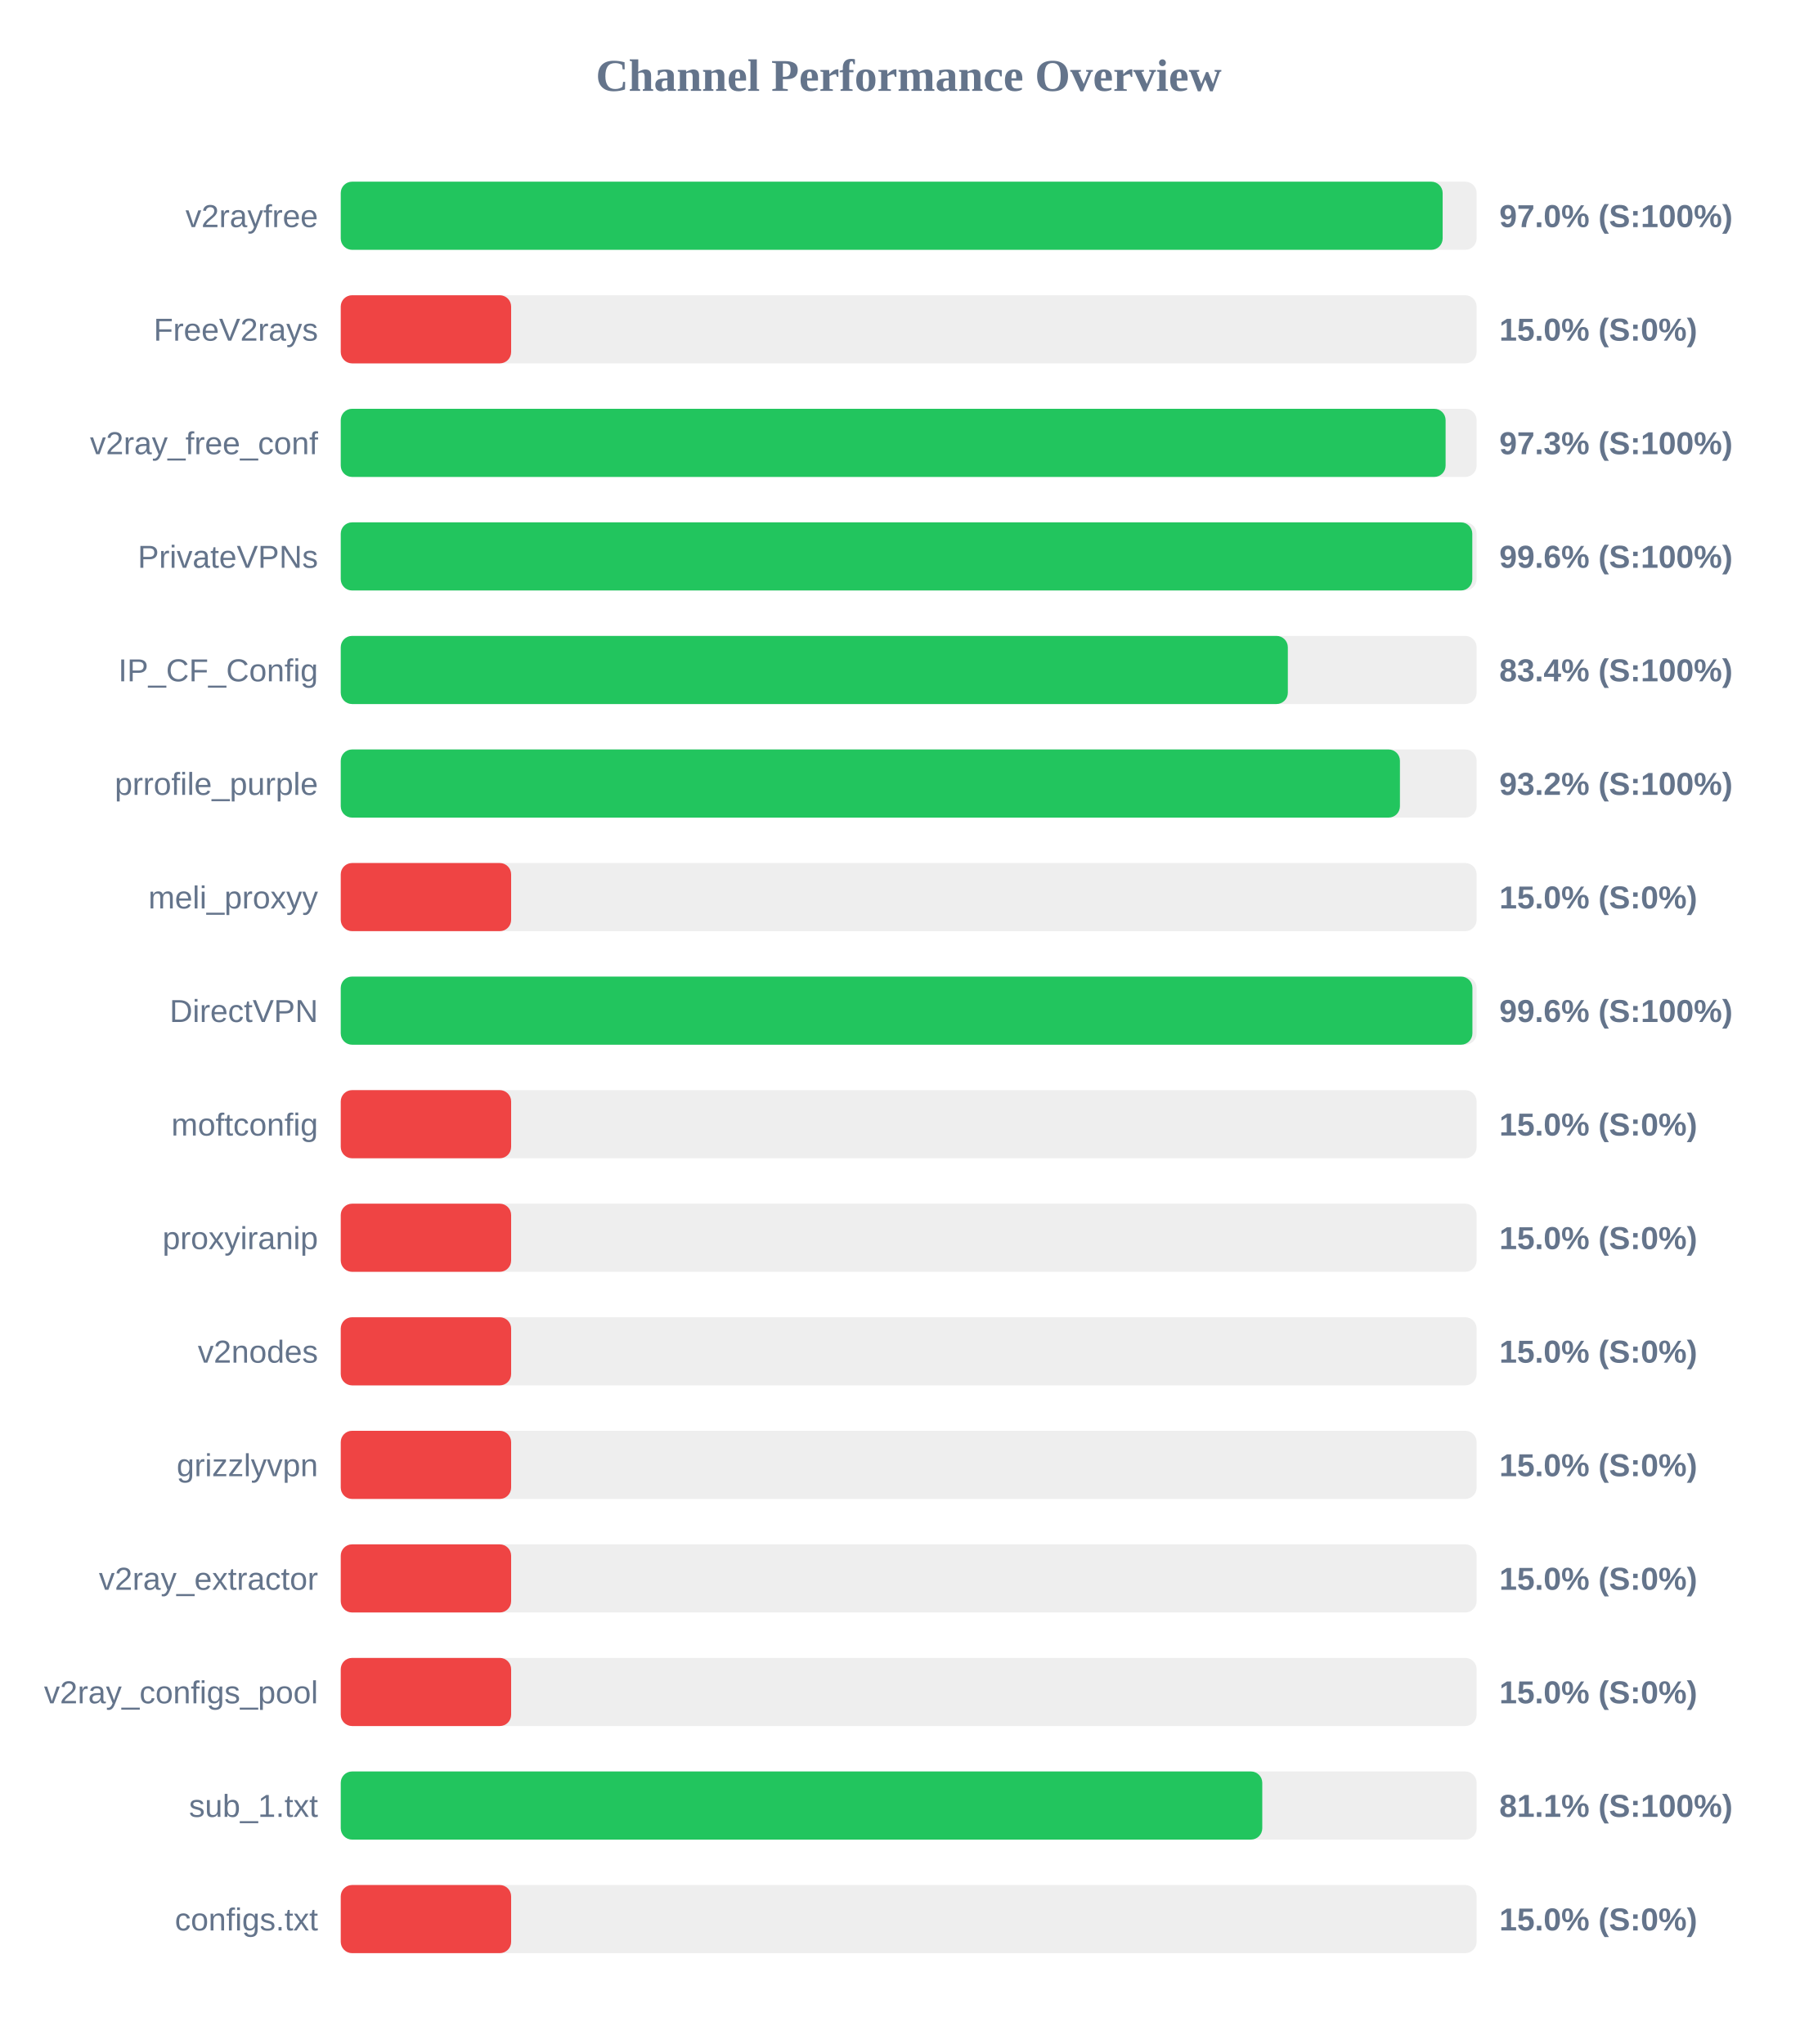
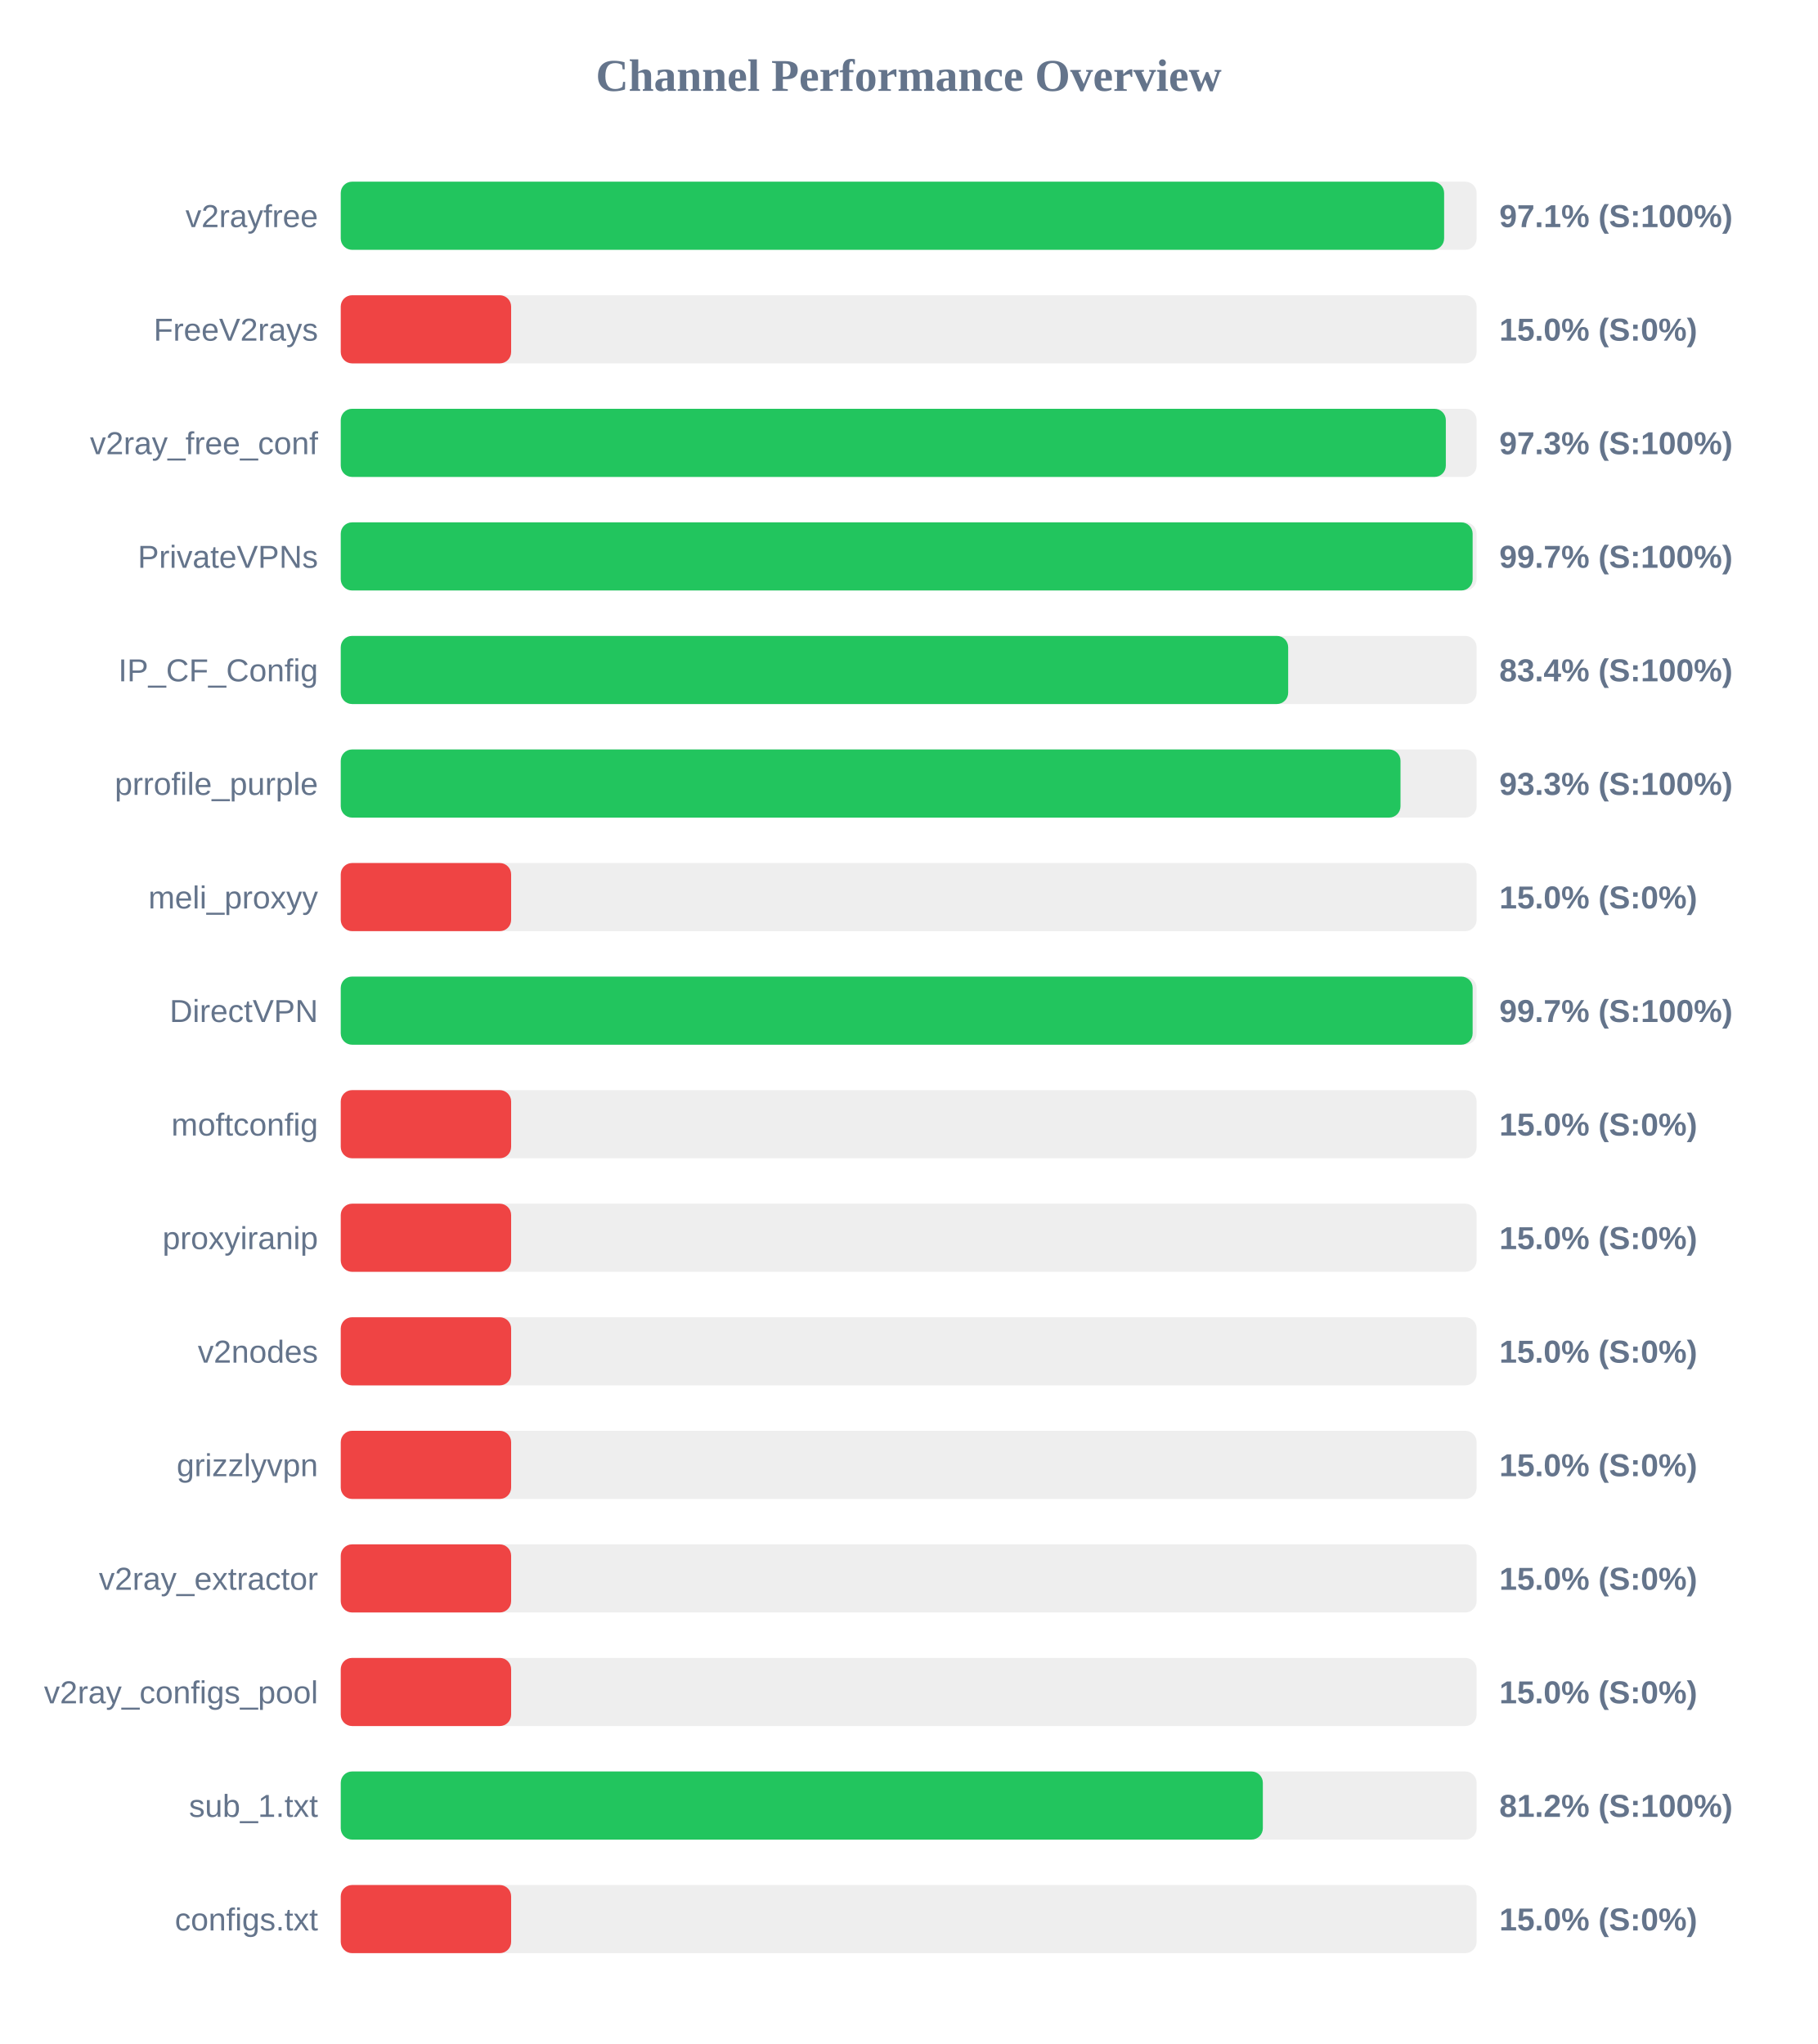
<svg xmlns="http://www.w3.org/2000/svg" width="800" height="900" version="1.1">
  <style>
        .row { font: 14px Arial; fill: #64748b; }
        .score { font: bold 14px Arial; fill: #64748b; }
    </style>
  <text x="400" y="40" text-anchor="middle" font-size="20px" font-weight="bold" fill="#64748b">Channel Performance Overview</text>
  <rect x="150" y="80" width="500" height="30" fill="#eee" rx="5" />
-   <rect x="150" y="80" width="485.05" height="30" fill="#22c55e" rx="5" />
+   <rect x="150" y="80" width="485.7" height="30" fill="#22c55e" rx="5" />
  <text x="140" y="100" text-anchor="end" class="row">v2rayfree</text>
-   <text x="660" y="100" text-anchor="start" class="score">97.0% (S:100%)</text>
+   <text x="660" y="100" text-anchor="start" class="score">97.1% (S:100%)</text>
  <rect x="150" y="130" width="500" height="30" fill="#eee" rx="5" />
  <rect x="150" y="130" width="75.0" height="30" fill="#ef4444" rx="5" />
  <text x="140" y="150" text-anchor="end" class="row">FreeV2rays</text>
  <text x="660" y="150" text-anchor="start" class="score">15.0% (S:0%)</text>
  <rect x="150" y="180" width="500" height="30" fill="#eee" rx="5" />
-   <rect x="150" y="180" width="486.35" height="30" fill="#22c55e" rx="5" />
+   <rect x="150" y="180" width="486.45" height="30" fill="#22c55e" rx="5" />
  <text x="140" y="200" text-anchor="end" class="row">v2ray_free_conf</text>
  <text x="660" y="200" text-anchor="start" class="score">97.3% (S:100%)</text>
  <rect x="150" y="230" width="500" height="30" fill="#eee" rx="5" />
-   <rect x="150" y="230" width="498.1" height="30" fill="#22c55e" rx="5" />
+   <rect x="150" y="230" width="498.25" height="30" fill="#22c55e" rx="5" />
  <text x="140" y="250" text-anchor="end" class="row">PrivateVPNs</text>
-   <text x="660" y="250" text-anchor="start" class="score">99.6% (S:100%)</text>
+   <text x="660" y="250" text-anchor="start" class="score">99.7% (S:100%)</text>
  <rect x="150" y="280" width="500" height="30" fill="#eee" rx="5" />
-   <rect x="150" y="280" width="416.9" height="30" fill="#22c55e" rx="5" />
+   <rect x="150" y="280" width="417.05" height="30" fill="#22c55e" rx="5" />
  <text x="140" y="300" text-anchor="end" class="row">IP_CF_Config</text>
  <text x="660" y="300" text-anchor="start" class="score">83.4% (S:100%)</text>
  <rect x="150" y="330" width="500" height="30" fill="#eee" rx="5" />
-   <rect x="150" y="330" width="466.25" height="30" fill="#22c55e" rx="5" />
+   <rect x="150" y="330" width="466.5" height="30" fill="#22c55e" rx="5" />
  <text x="140" y="350" text-anchor="end" class="row">prrofile_purple</text>
-   <text x="660" y="350" text-anchor="start" class="score">93.2% (S:100%)</text>
+   <text x="660" y="350" text-anchor="start" class="score">93.3% (S:100%)</text>
  <rect x="150" y="380" width="500" height="30" fill="#eee" rx="5" />
  <rect x="150" y="380" width="75.0" height="30" fill="#ef4444" rx="5" />
  <text x="140" y="400" text-anchor="end" class="row">meli_proxyy</text>
  <text x="660" y="400" text-anchor="start" class="score">15.0% (S:0%)</text>
  <rect x="150" y="430" width="500" height="30" fill="#eee" rx="5" />
-   <rect x="150" y="430" width="498.15" height="30" fill="#22c55e" rx="5" />
+   <rect x="150" y="430" width="498.25" height="30" fill="#22c55e" rx="5" />
  <text x="140" y="450" text-anchor="end" class="row">DirectVPN</text>
-   <text x="660" y="450" text-anchor="start" class="score">99.6% (S:100%)</text>
+   <text x="660" y="450" text-anchor="start" class="score">99.7% (S:100%)</text>
  <rect x="150" y="480" width="500" height="30" fill="#eee" rx="5" />
  <rect x="150" y="480" width="75.0" height="30" fill="#ef4444" rx="5" />
  <text x="140" y="500" text-anchor="end" class="row">moftconfig</text>
  <text x="660" y="500" text-anchor="start" class="score">15.0% (S:0%)</text>
  <rect x="150" y="530" width="500" height="30" fill="#eee" rx="5" />
  <rect x="150" y="530" width="75.0" height="30" fill="#ef4444" rx="5" />
  <text x="140" y="550" text-anchor="end" class="row">proxyiranip</text>
  <text x="660" y="550" text-anchor="start" class="score">15.0% (S:0%)</text>
  <rect x="150" y="580" width="500" height="30" fill="#eee" rx="5" />
  <rect x="150" y="580" width="75.0" height="30" fill="#ef4444" rx="5" />
  <text x="140" y="600" text-anchor="end" class="row">v2nodes</text>
  <text x="660" y="600" text-anchor="start" class="score">15.0% (S:0%)</text>
  <rect x="150" y="630" width="500" height="30" fill="#eee" rx="5" />
  <rect x="150" y="630" width="75.0" height="30" fill="#ef4444" rx="5" />
  <text x="140" y="650" text-anchor="end" class="row">grizzlyvpn</text>
  <text x="660" y="650" text-anchor="start" class="score">15.0% (S:0%)</text>
  <rect x="150" y="680" width="500" height="30" fill="#eee" rx="5" />
  <rect x="150" y="680" width="75.0" height="30" fill="#ef4444" rx="5" />
  <text x="140" y="700" text-anchor="end" class="row">v2ray_extractor</text>
  <text x="660" y="700" text-anchor="start" class="score">15.0% (S:0%)</text>
  <rect x="150" y="730" width="500" height="30" fill="#eee" rx="5" />
  <rect x="150" y="730" width="75.0" height="30" fill="#ef4444" rx="5" />
  <text x="140" y="750" text-anchor="end" class="row">v2ray_configs_pool</text>
  <text x="660" y="750" text-anchor="start" class="score">15.0% (S:0%)</text>
  <rect x="150" y="780" width="500" height="30" fill="#eee" rx="5" />
-   <rect x="150" y="780" width="405.65" height="30" fill="#22c55e" rx="5" />
+   <rect x="150" y="780" width="405.9" height="30" fill="#22c55e" rx="5" />
  <text x="140" y="800" text-anchor="end" class="row">sub_1.txt</text>
-   <text x="660" y="800" text-anchor="start" class="score">81.1% (S:100%)</text>
+   <text x="660" y="800" text-anchor="start" class="score">81.2% (S:100%)</text>
  <rect x="150" y="830" width="500" height="30" fill="#eee" rx="5" />
  <rect x="150" y="830" width="75.0" height="30" fill="#ef4444" rx="5" />
  <text x="140" y="850" text-anchor="end" class="row">configs.txt</text>
  <text x="660" y="850" text-anchor="start" class="score">15.0% (S:0%)</text>
</svg>
